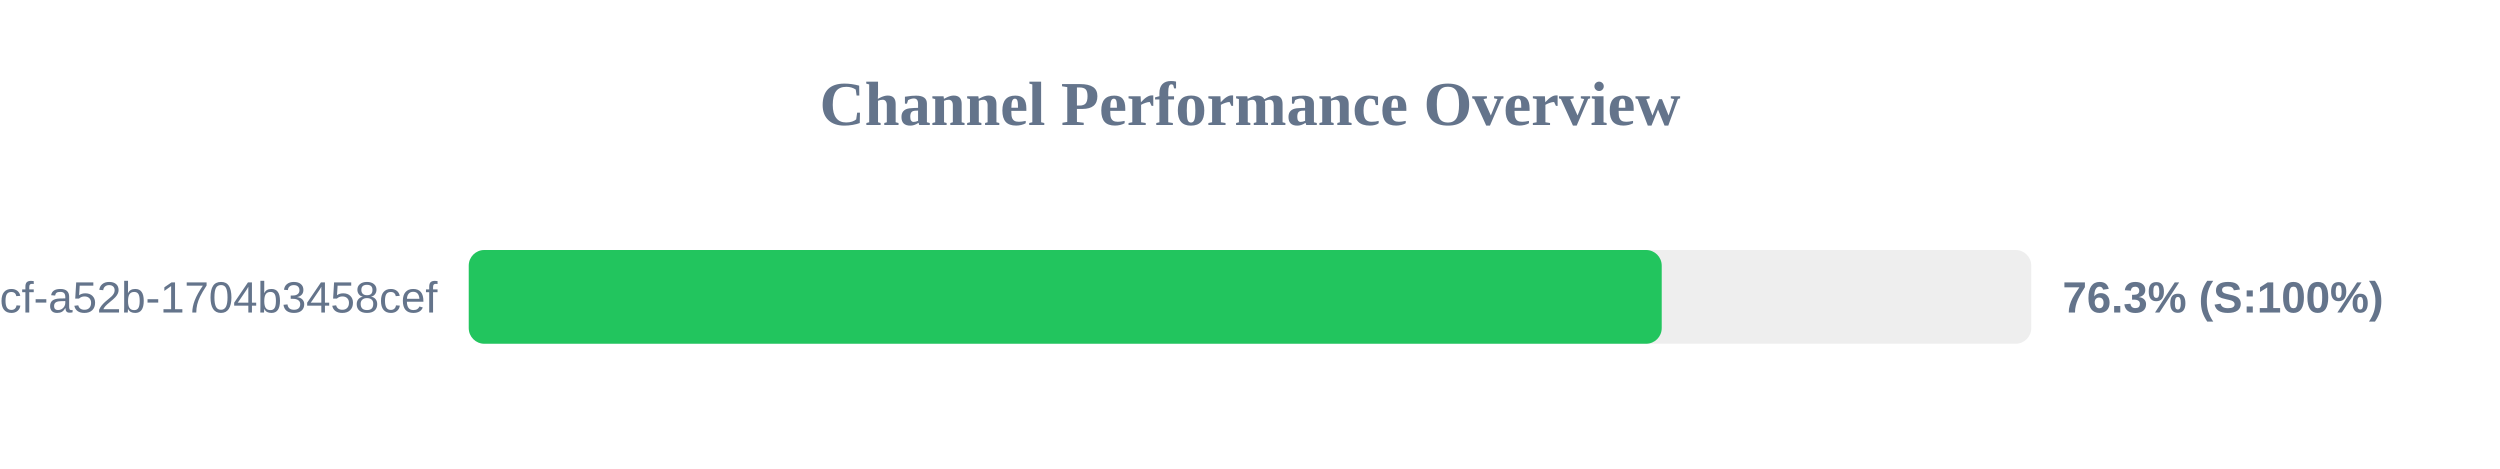
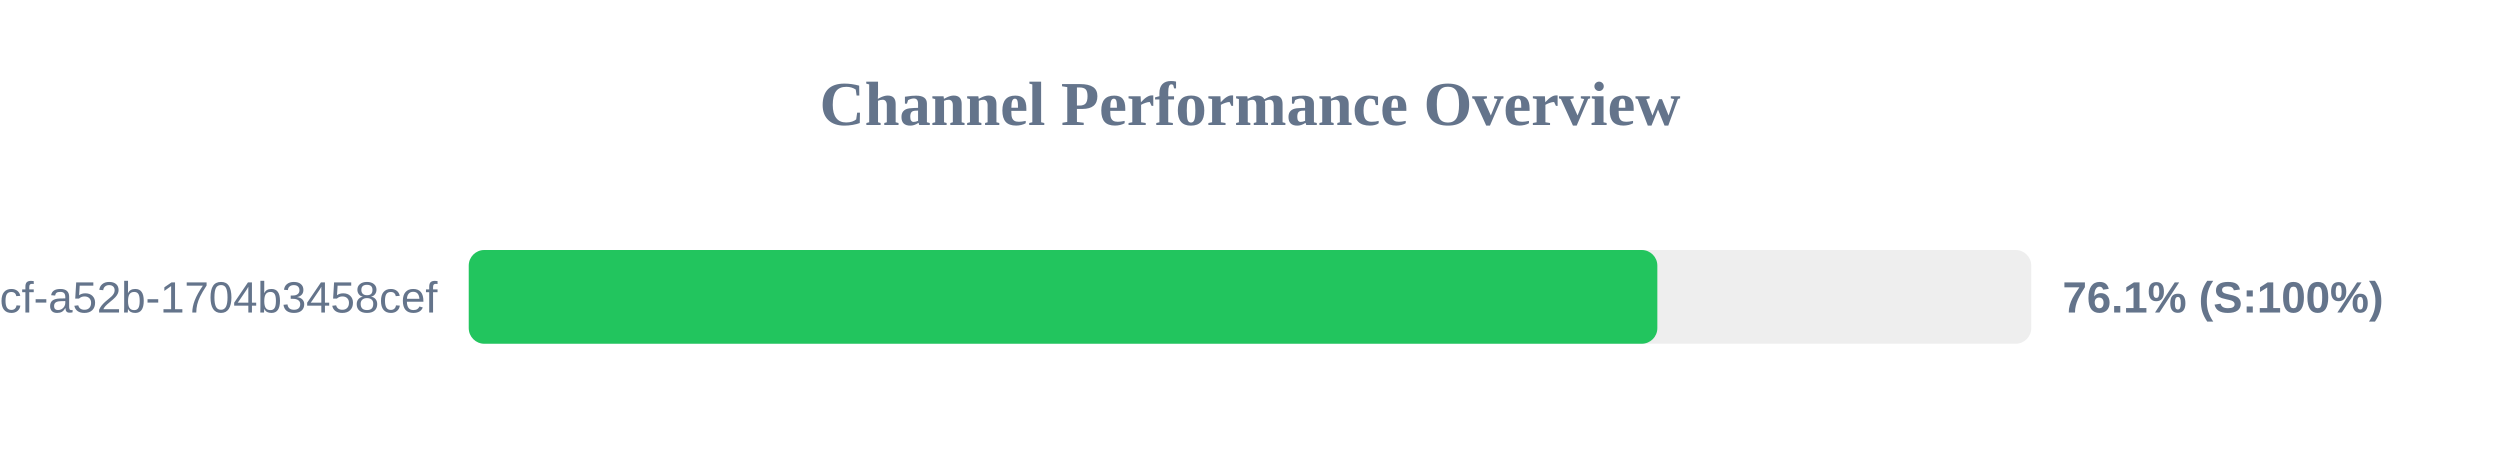
<svg xmlns="http://www.w3.org/2000/svg" width="800" height="150" version="1.1">
  <style>
        .row { font: 14px Arial; fill: #64748b; }
        .score { font: bold 14px Arial; fill: #64748b; }
    </style>
  <text x="400" y="40" text-anchor="middle" font-size="20px" font-weight="bold" fill="#64748b">Channel Performance Overview</text>
  <rect x="150" y="80" width="500" height="30" fill="#eee" rx="5" />
-   <rect x="150" y="80" width="381.75" height="30" fill="#22c55e" rx="5" />
+   <rect x="150" y="80" width="380.35" height="30" fill="#22c55e" rx="5" />
  <text x="140" y="100" text-anchor="end" class="row">?uuid=0cb527d9-6117-4bcf-a52b-1704b3458cef</text>
-   <text x="660" y="100" text-anchor="start" class="score">76.3% (S:100%)</text>
+   <text x="660" y="100" text-anchor="start" class="score">76.1% (S:100%)</text>
</svg>
